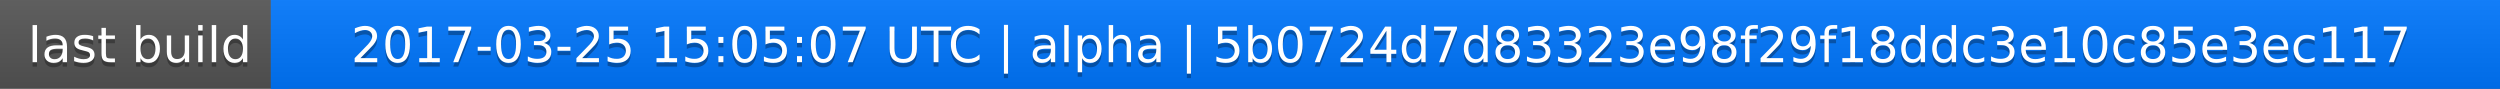
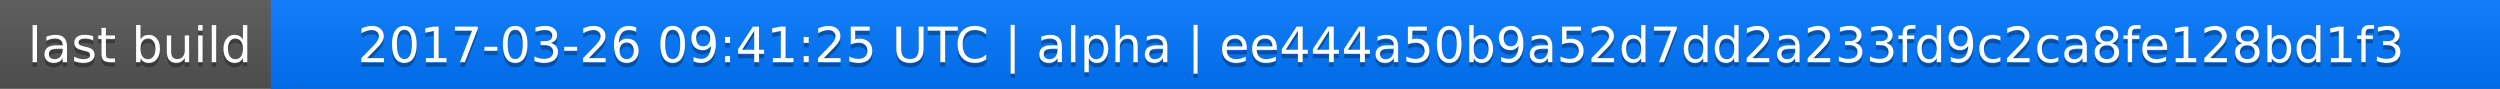
<svg xmlns="http://www.w3.org/2000/svg" width="563" height="20">
  <linearGradient id="a" x2="0" y2="100%">
    <stop offset="0" stop-color="#bbb" stop-opacity=".1" />
    <stop offset="1" stop-opacity=".1" />
  </linearGradient>
  <rect rx="0" width="563" height="20" fill="#555" />
  <rect rx="0" x="61" width="502" height="20" fill="#07f" />
  <path fill="#07f" d="M61 0h4v20h-4z" />
  <rect rx="0" width="563" height="20" fill="url(#a)" />
  <g fill="#fff" text-anchor="middle" font-family="DejaVu Sans,Verdana,Geneva,sans-serif" font-size="11">
    <text x="31.5" y="15" fill="#010101" fill-opacity=".3">last build</text>
    <text x="31.5" y="14">last build</text>
-     <text x="311" y="15" fill="#010101" fill-opacity=".3">2017-03-25 15:05:07 UTC | alpha | 5b0724d7d83323e98f29f18ddc3e10c85e3ec117</text>
-     <text x="311" y="14">2017-03-25 15:05:07 UTC | alpha | 5b0724d7d83323e98f29f18ddc3e10c85e3ec117</text>
+     <text x="311" y="15" fill="#010101" fill-opacity=".3">2017-03-26 09:41:25 UTC | alpha | ee444a50b9a52d7dd2a233fd9c2ca8fe128bd1f3</text>
+     <text x="311" y="14">2017-03-26 09:41:25 UTC | alpha | ee444a50b9a52d7dd2a233fd9c2ca8fe128bd1f3</text>
  </g>
</svg>
